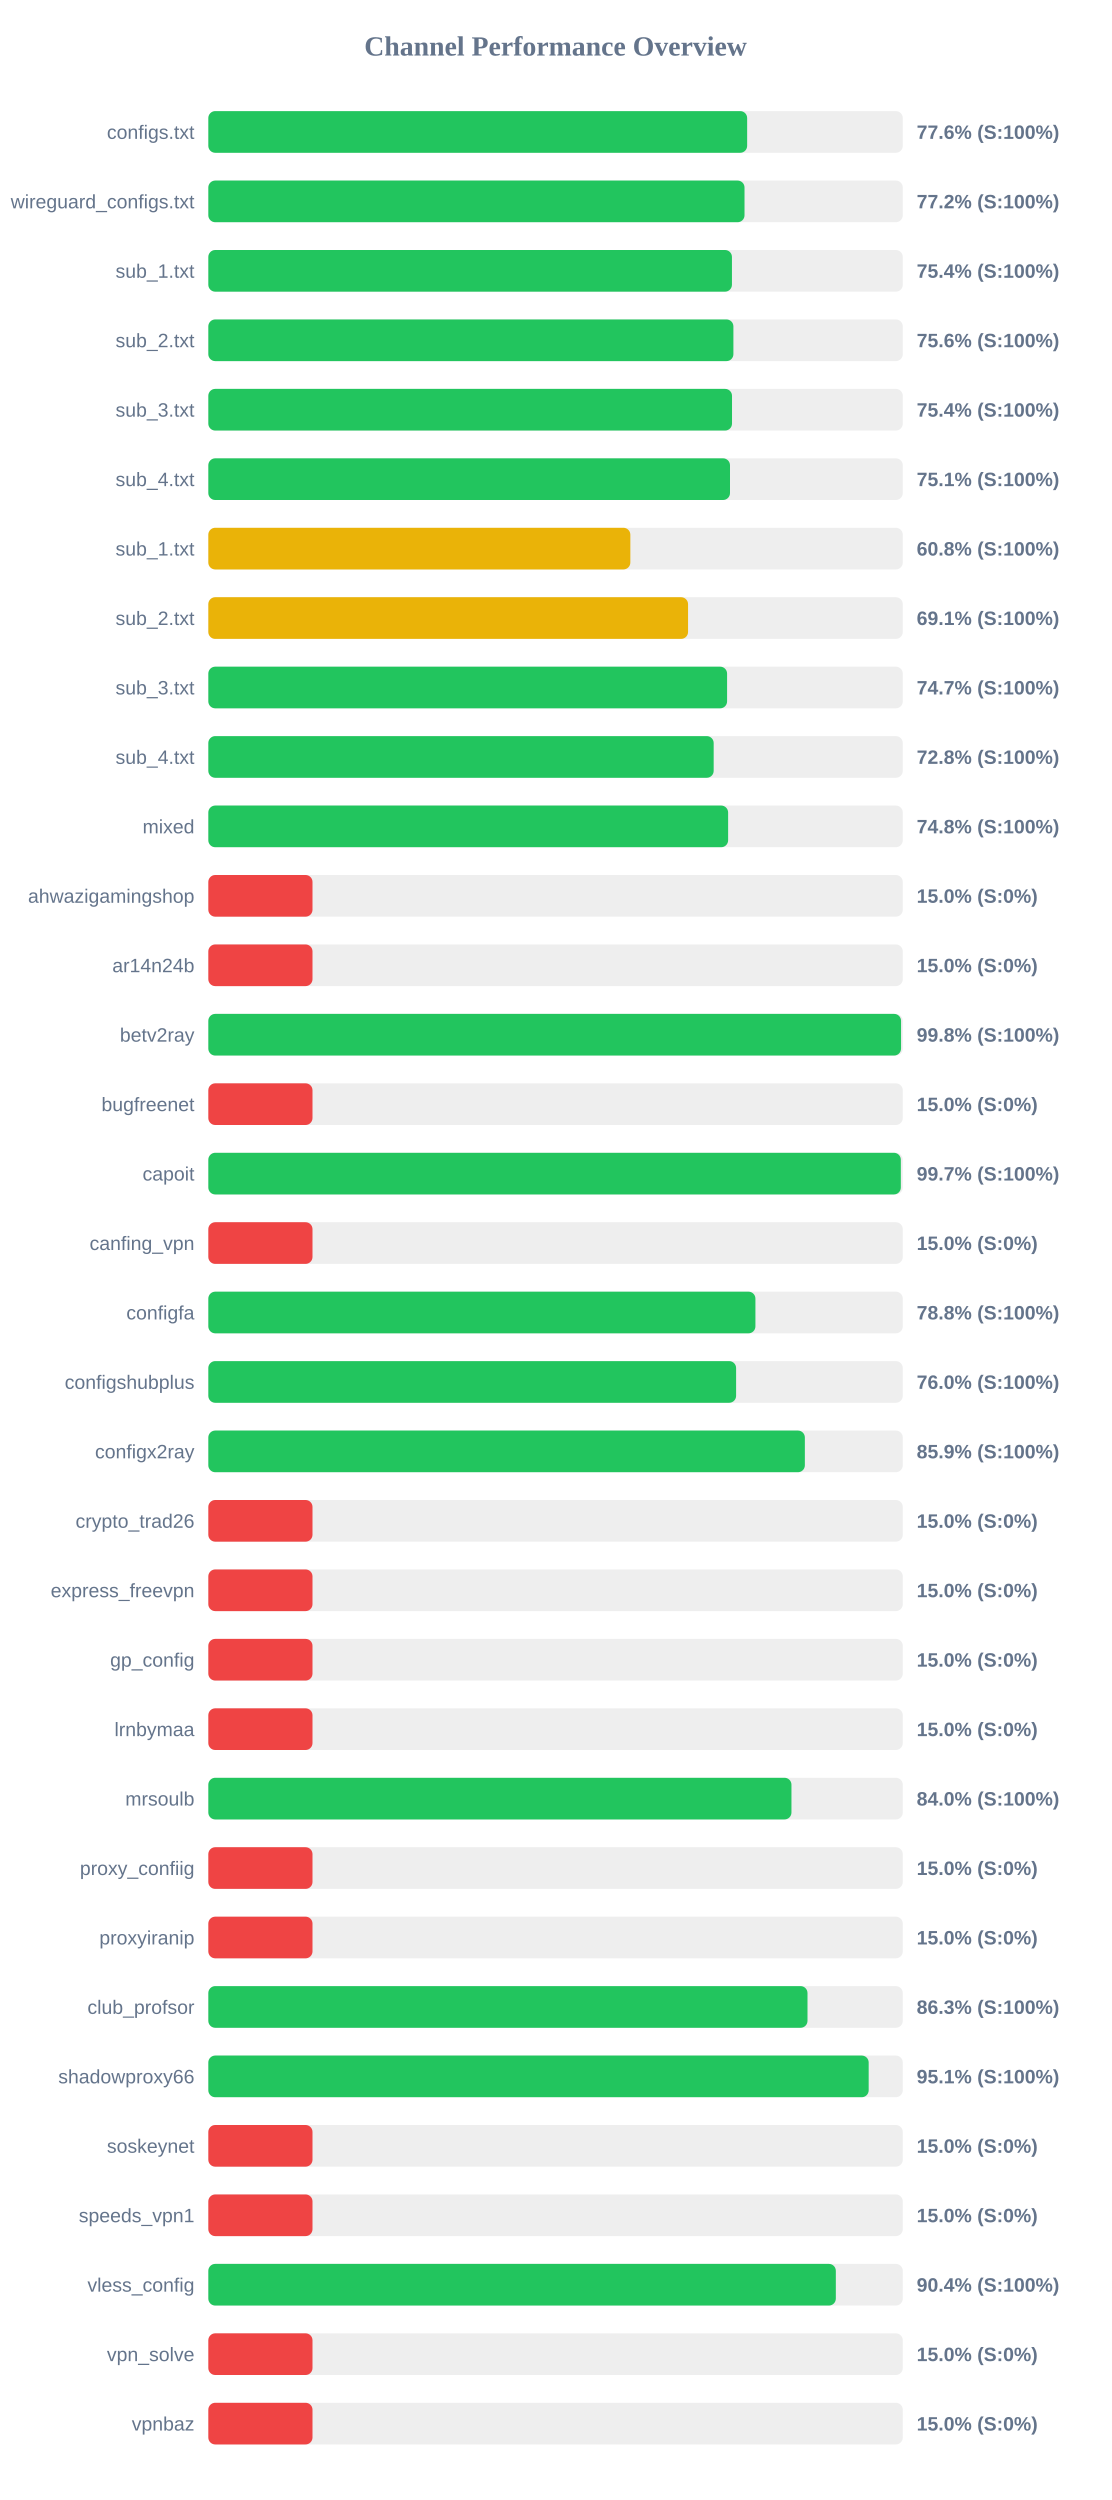
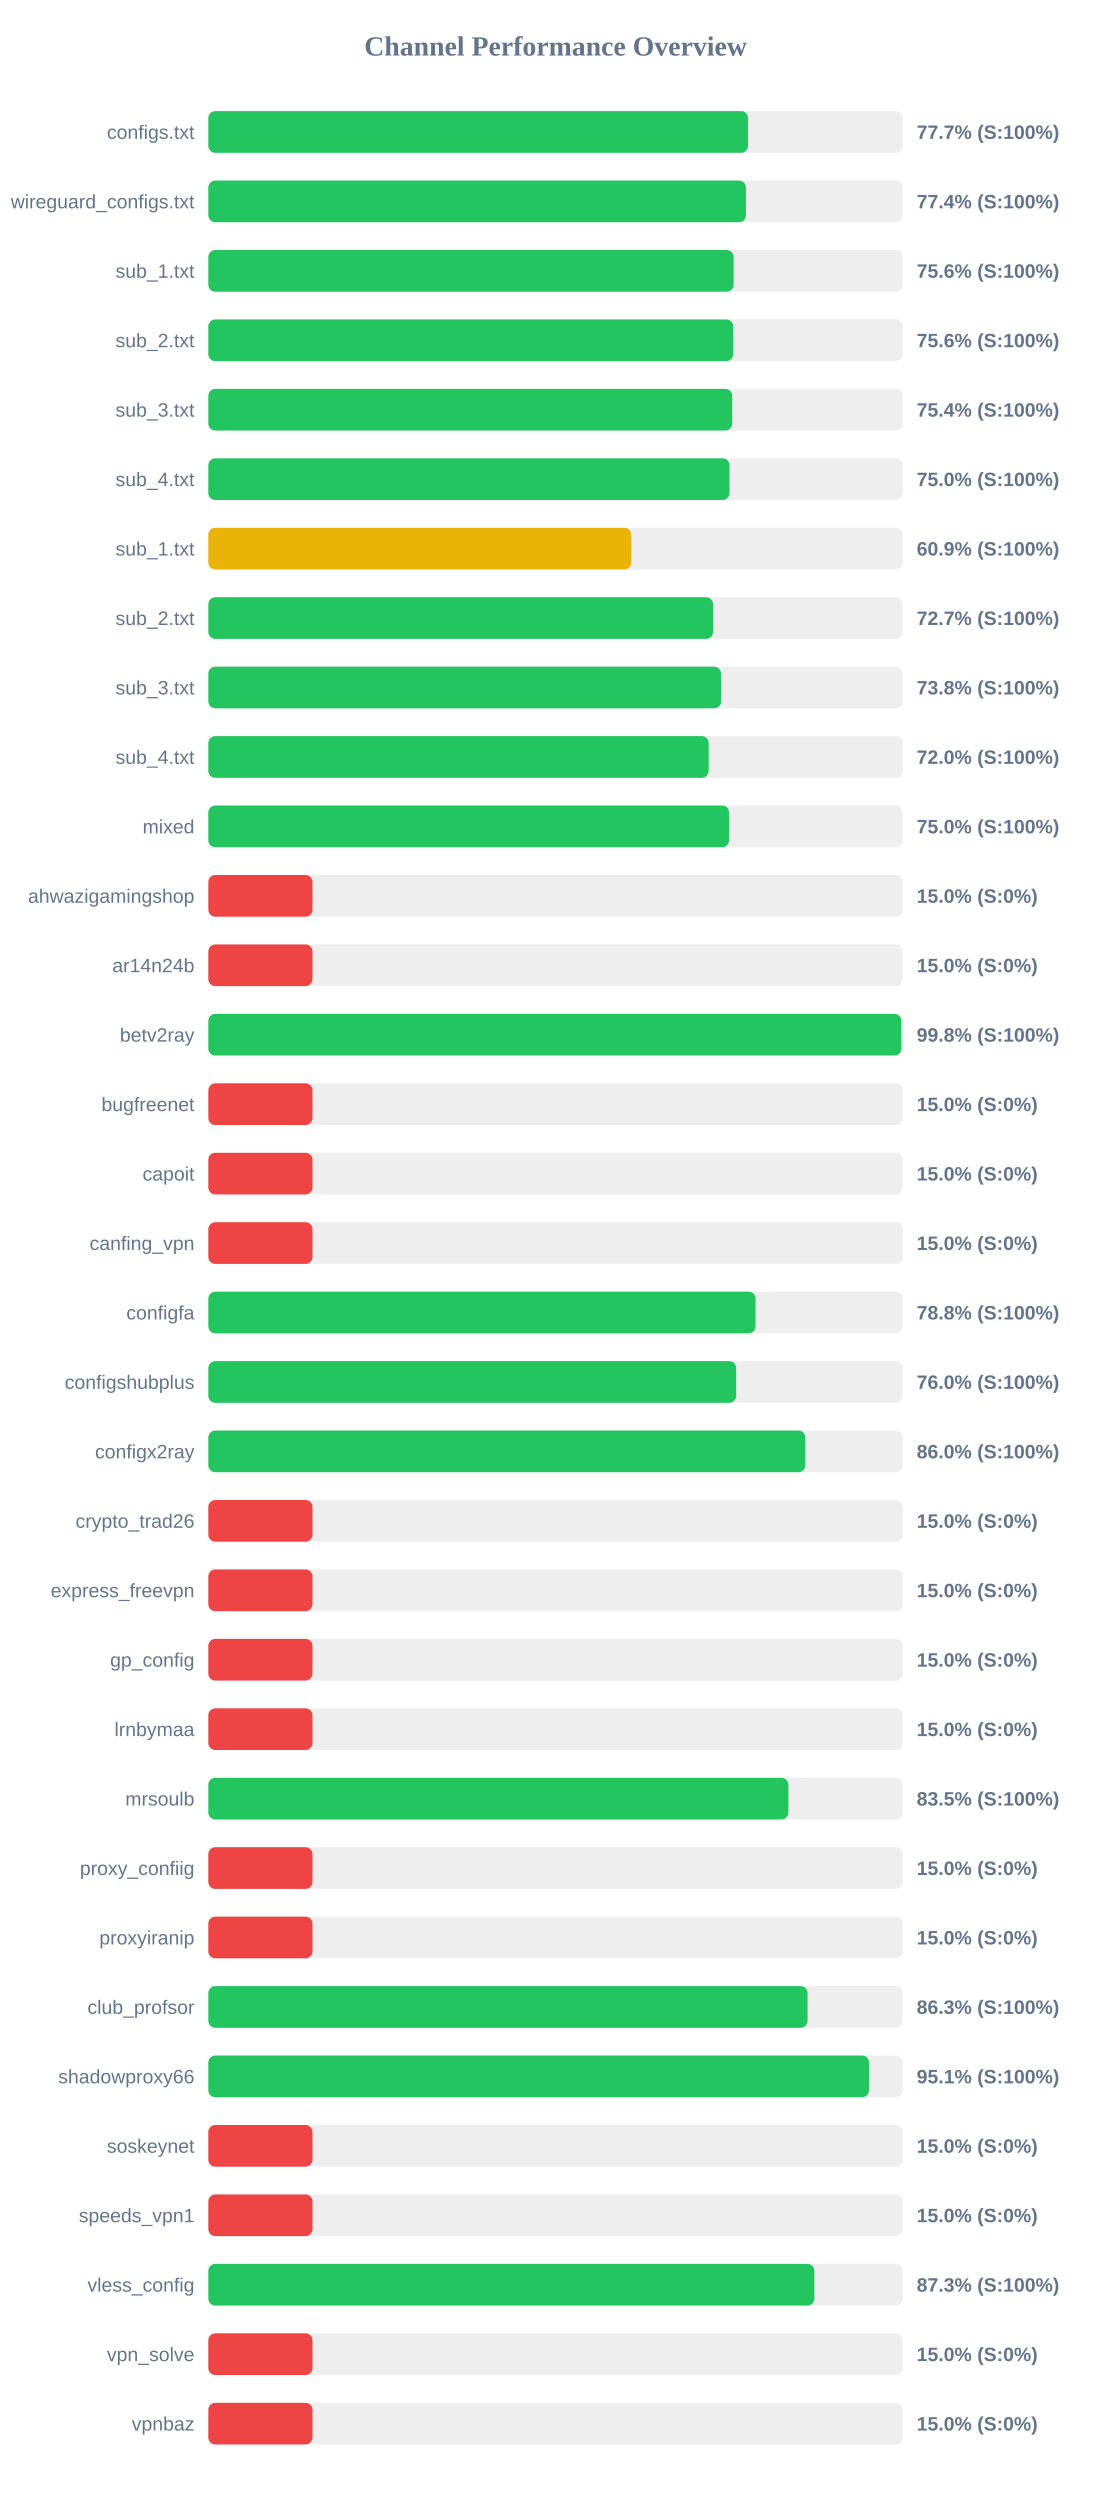
<svg xmlns="http://www.w3.org/2000/svg" width="800" height="1800" version="1.1">
  <style>
        .row { font: 14px Arial; fill: #64748b; }
        .score { font: bold 14px Arial; fill: #64748b; }
    </style>
  <text x="400" y="40" text-anchor="middle" font-size="20px" font-weight="bold" fill="#64748b">Channel Performance Overview</text>
  <rect x="150" y="80" width="500" height="30" fill="#eee" rx="5" />
-   <rect x="150" y="80" width="387.95" height="30" fill="#22c55e" rx="5" />
+   <rect x="150" y="80" width="388.6" height="30" fill="#22c55e" rx="5" />
  <text x="140" y="100" text-anchor="end" class="row">configs.txt</text>
-   <text x="660" y="100" text-anchor="start" class="score">77.6% (S:100%)</text>
+   <text x="660" y="100" text-anchor="start" class="score">77.7% (S:100%)</text>
  <rect x="150" y="130" width="500" height="30" fill="#eee" rx="5" />
-   <rect x="150" y="130" width="386.05" height="30" fill="#22c55e" rx="5" />
+   <rect x="150" y="130" width="387.1" height="30" fill="#22c55e" rx="5" />
  <text x="140" y="150" text-anchor="end" class="row">wireguard_configs.txt</text>
-   <text x="660" y="150" text-anchor="start" class="score">77.2% (S:100%)</text>
+   <text x="660" y="150" text-anchor="start" class="score">77.4% (S:100%)</text>
  <rect x="150" y="180" width="500" height="30" fill="#eee" rx="5" />
-   <rect x="150" y="180" width="377.0" height="30" fill="#22c55e" rx="5" />
+   <rect x="150" y="180" width="378.2" height="30" fill="#22c55e" rx="5" />
  <text x="140" y="200" text-anchor="end" class="row">sub_1.txt</text>
-   <text x="660" y="200" text-anchor="start" class="score">75.4% (S:100%)</text>
+   <text x="660" y="200" text-anchor="start" class="score">75.6% (S:100%)</text>
  <rect x="150" y="230" width="500" height="30" fill="#eee" rx="5" />
-   <rect x="150" y="230" width="378.05" height="30" fill="#22c55e" rx="5" />
+   <rect x="150" y="230" width="377.95" height="30" fill="#22c55e" rx="5" />
  <text x="140" y="250" text-anchor="end" class="row">sub_2.txt</text>
  <text x="660" y="250" text-anchor="start" class="score">75.6% (S:100%)</text>
  <rect x="150" y="280" width="500" height="30" fill="#eee" rx="5" />
-   <rect x="150" y="280" width="377.05" height="30" fill="#22c55e" rx="5" />
+   <rect x="150" y="280" width="377.2" height="30" fill="#22c55e" rx="5" />
  <text x="140" y="300" text-anchor="end" class="row">sub_3.txt</text>
  <text x="660" y="300" text-anchor="start" class="score">75.4% (S:100%)</text>
  <rect x="150" y="330" width="500" height="30" fill="#eee" rx="5" />
-   <rect x="150" y="330" width="375.6" height="30" fill="#22c55e" rx="5" />
+   <rect x="150" y="330" width="375.25" height="30" fill="#22c55e" rx="5" />
  <text x="140" y="350" text-anchor="end" class="row">sub_4.txt</text>
-   <text x="660" y="350" text-anchor="start" class="score">75.1% (S:100%)</text>
+   <text x="660" y="350" text-anchor="start" class="score">75.0% (S:100%)</text>
  <rect x="150" y="380" width="500" height="30" fill="#eee" rx="5" />
-   <rect x="150" y="380" width="303.85" height="30" fill="#eab308" rx="5" />
+   <rect x="150" y="380" width="304.5" height="30" fill="#eab308" rx="5" />
  <text x="140" y="400" text-anchor="end" class="row">sub_1.txt</text>
-   <text x="660" y="400" text-anchor="start" class="score">60.8% (S:100%)</text>
+   <text x="660" y="400" text-anchor="start" class="score">60.9% (S:100%)</text>
  <rect x="150" y="430" width="500" height="30" fill="#eee" rx="5" />
-   <rect x="150" y="430" width="345.4" height="30" fill="#eab308" rx="5" />
+   <rect x="150" y="430" width="363.4" height="30" fill="#22c55e" rx="5" />
  <text x="140" y="450" text-anchor="end" class="row">sub_2.txt</text>
-   <text x="660" y="450" text-anchor="start" class="score">69.1% (S:100%)</text>
+   <text x="660" y="450" text-anchor="start" class="score">72.7% (S:100%)</text>
  <rect x="150" y="480" width="500" height="30" fill="#eee" rx="5" />
-   <rect x="150" y="480" width="373.5" height="30" fill="#22c55e" rx="5" />
+   <rect x="150" y="480" width="369.15" height="30" fill="#22c55e" rx="5" />
  <text x="140" y="500" text-anchor="end" class="row">sub_3.txt</text>
-   <text x="660" y="500" text-anchor="start" class="score">74.7% (S:100%)</text>
+   <text x="660" y="500" text-anchor="start" class="score">73.8% (S:100%)</text>
  <rect x="150" y="530" width="500" height="30" fill="#eee" rx="5" />
-   <rect x="150" y="530" width="363.85" height="30" fill="#22c55e" rx="5" />
+   <rect x="150" y="530" width="360.25" height="30" fill="#22c55e" rx="5" />
  <text x="140" y="550" text-anchor="end" class="row">sub_4.txt</text>
-   <text x="660" y="550" text-anchor="start" class="score">72.8% (S:100%)</text>
+   <text x="660" y="550" text-anchor="start" class="score">72.0% (S:100%)</text>
  <rect x="150" y="580" width="500" height="30" fill="#eee" rx="5" />
-   <rect x="150" y="580" width="374.25" height="30" fill="#22c55e" rx="5" />
+   <rect x="150" y="580" width="374.95" height="30" fill="#22c55e" rx="5" />
  <text x="140" y="600" text-anchor="end" class="row">mixed</text>
-   <text x="660" y="600" text-anchor="start" class="score">74.8% (S:100%)</text>
+   <text x="660" y="600" text-anchor="start" class="score">75.0% (S:100%)</text>
  <rect x="150" y="630" width="500" height="30" fill="#eee" rx="5" />
  <rect x="150" y="630" width="75.0" height="30" fill="#ef4444" rx="5" />
  <text x="140" y="650" text-anchor="end" class="row">ahwazigamingshop</text>
  <text x="660" y="650" text-anchor="start" class="score">15.0% (S:0%)</text>
  <rect x="150" y="680" width="500" height="30" fill="#eee" rx="5" />
  <rect x="150" y="680" width="75.0" height="30" fill="#ef4444" rx="5" />
  <text x="140" y="700" text-anchor="end" class="row">ar14n24b</text>
  <text x="660" y="700" text-anchor="start" class="score">15.0% (S:0%)</text>
  <rect x="150" y="730" width="500" height="30" fill="#eee" rx="5" />
-   <rect x="150" y="730" width="498.75" height="30" fill="#22c55e" rx="5" />
+   <rect x="150" y="730" width="498.95" height="30" fill="#22c55e" rx="5" />
  <text x="140" y="750" text-anchor="end" class="row">betv2ray</text>
  <text x="660" y="750" text-anchor="start" class="score">99.8% (S:100%)</text>
  <rect x="150" y="780" width="500" height="30" fill="#eee" rx="5" />
  <rect x="150" y="780" width="75.0" height="30" fill="#ef4444" rx="5" />
  <text x="140" y="800" text-anchor="end" class="row">bugfreenet</text>
  <text x="660" y="800" text-anchor="start" class="score">15.0% (S:0%)</text>
  <rect x="150" y="830" width="500" height="30" fill="#eee" rx="5" />
-   <rect x="150" y="830" width="498.6" height="30" fill="#22c55e" rx="5" />
+   <rect x="150" y="830" width="75.0" height="30" fill="#ef4444" rx="5" />
  <text x="140" y="850" text-anchor="end" class="row">capoit</text>
-   <text x="660" y="850" text-anchor="start" class="score">99.7% (S:100%)</text>
+   <text x="660" y="850" text-anchor="start" class="score">15.0% (S:0%)</text>
  <rect x="150" y="880" width="500" height="30" fill="#eee" rx="5" />
  <rect x="150" y="880" width="75.0" height="30" fill="#ef4444" rx="5" />
  <text x="140" y="900" text-anchor="end" class="row">canfing_vpn</text>
  <text x="660" y="900" text-anchor="start" class="score">15.0% (S:0%)</text>
  <rect x="150" y="930" width="500" height="30" fill="#eee" rx="5" />
-   <rect x="150" y="930" width="393.9" height="30" fill="#22c55e" rx="5" />
+   <rect x="150" y="930" width="394.0" height="30" fill="#22c55e" rx="5" />
  <text x="140" y="950" text-anchor="end" class="row">configfa</text>
  <text x="660" y="950" text-anchor="start" class="score">78.8% (S:100%)</text>
  <rect x="150" y="980" width="500" height="30" fill="#eee" rx="5" />
-   <rect x="150" y="980" width="380.0" height="30" fill="#22c55e" rx="5" />
+   <rect x="150" y="980" width="380.05" height="30" fill="#22c55e" rx="5" />
  <text x="140" y="1000" text-anchor="end" class="row">configshubplus</text>
  <text x="660" y="1000" text-anchor="start" class="score">76.0% (S:100%)</text>
  <rect x="150" y="1030" width="500" height="30" fill="#eee" rx="5" />
-   <rect x="150" y="1030" width="429.5" height="30" fill="#22c55e" rx="5" />
+   <rect x="150" y="1030" width="429.85" height="30" fill="#22c55e" rx="5" />
  <text x="140" y="1050" text-anchor="end" class="row">configx2ray</text>
-   <text x="660" y="1050" text-anchor="start" class="score">85.9% (S:100%)</text>
+   <text x="660" y="1050" text-anchor="start" class="score">86.0% (S:100%)</text>
  <rect x="150" y="1080" width="500" height="30" fill="#eee" rx="5" />
  <rect x="150" y="1080" width="75.0" height="30" fill="#ef4444" rx="5" />
  <text x="140" y="1100" text-anchor="end" class="row">crypto_trad26</text>
  <text x="660" y="1100" text-anchor="start" class="score">15.0% (S:0%)</text>
  <rect x="150" y="1130" width="500" height="30" fill="#eee" rx="5" />
  <rect x="150" y="1130" width="75.0" height="30" fill="#ef4444" rx="5" />
  <text x="140" y="1150" text-anchor="end" class="row">express_freevpn</text>
  <text x="660" y="1150" text-anchor="start" class="score">15.0% (S:0%)</text>
  <rect x="150" y="1180" width="500" height="30" fill="#eee" rx="5" />
  <rect x="150" y="1180" width="75.0" height="30" fill="#ef4444" rx="5" />
  <text x="140" y="1200" text-anchor="end" class="row">gp_config</text>
  <text x="660" y="1200" text-anchor="start" class="score">15.0% (S:0%)</text>
  <rect x="150" y="1230" width="500" height="30" fill="#eee" rx="5" />
  <rect x="150" y="1230" width="75.0" height="30" fill="#ef4444" rx="5" />
  <text x="140" y="1250" text-anchor="end" class="row">lrnbymaa</text>
  <text x="660" y="1250" text-anchor="start" class="score">15.0% (S:0%)</text>
  <rect x="150" y="1280" width="500" height="30" fill="#eee" rx="5" />
-   <rect x="150" y="1280" width="419.85" height="30" fill="#22c55e" rx="5" />
+   <rect x="150" y="1280" width="417.65" height="30" fill="#22c55e" rx="5" />
  <text x="140" y="1300" text-anchor="end" class="row">mrsoulb</text>
-   <text x="660" y="1300" text-anchor="start" class="score">84.0% (S:100%)</text>
+   <text x="660" y="1300" text-anchor="start" class="score">83.5% (S:100%)</text>
  <rect x="150" y="1330" width="500" height="30" fill="#eee" rx="5" />
  <rect x="150" y="1330" width="75.0" height="30" fill="#ef4444" rx="5" />
  <text x="140" y="1350" text-anchor="end" class="row">proxy_confiig</text>
  <text x="660" y="1350" text-anchor="start" class="score">15.0% (S:0%)</text>
  <rect x="150" y="1380" width="500" height="30" fill="#eee" rx="5" />
  <rect x="150" y="1380" width="75.0" height="30" fill="#ef4444" rx="5" />
  <text x="140" y="1400" text-anchor="end" class="row">proxyiranip</text>
  <text x="660" y="1400" text-anchor="start" class="score">15.0% (S:0%)</text>
  <rect x="150" y="1430" width="500" height="30" fill="#eee" rx="5" />
-   <rect x="150" y="1430" width="431.4" height="30" fill="#22c55e" rx="5" />
+   <rect x="150" y="1430" width="431.45" height="30" fill="#22c55e" rx="5" />
  <text x="140" y="1450" text-anchor="end" class="row">club_profsor</text>
  <text x="660" y="1450" text-anchor="start" class="score">86.3% (S:100%)</text>
  <rect x="150" y="1480" width="500" height="30" fill="#eee" rx="5" />
-   <rect x="150" y="1480" width="475.45" height="30" fill="#22c55e" rx="5" />
+   <rect x="150" y="1480" width="475.7" height="30" fill="#22c55e" rx="5" />
  <text x="140" y="1500" text-anchor="end" class="row">shadowproxy66</text>
  <text x="660" y="1500" text-anchor="start" class="score">95.1% (S:100%)</text>
  <rect x="150" y="1530" width="500" height="30" fill="#eee" rx="5" />
  <rect x="150" y="1530" width="75.0" height="30" fill="#ef4444" rx="5" />
  <text x="140" y="1550" text-anchor="end" class="row">soskeynet</text>
  <text x="660" y="1550" text-anchor="start" class="score">15.0% (S:0%)</text>
  <rect x="150" y="1580" width="500" height="30" fill="#eee" rx="5" />
  <rect x="150" y="1580" width="75.0" height="30" fill="#ef4444" rx="5" />
  <text x="140" y="1600" text-anchor="end" class="row">speeds_vpn1</text>
  <text x="660" y="1600" text-anchor="start" class="score">15.0% (S:0%)</text>
  <rect x="150" y="1630" width="500" height="30" fill="#eee" rx="5" />
-   <rect x="150" y="1630" width="451.8" height="30" fill="#22c55e" rx="5" />
+   <rect x="150" y="1630" width="436.35" height="30" fill="#22c55e" rx="5" />
  <text x="140" y="1650" text-anchor="end" class="row">vless_config</text>
-   <text x="660" y="1650" text-anchor="start" class="score">90.4% (S:100%)</text>
+   <text x="660" y="1650" text-anchor="start" class="score">87.3% (S:100%)</text>
  <rect x="150" y="1680" width="500" height="30" fill="#eee" rx="5" />
  <rect x="150" y="1680" width="75.0" height="30" fill="#ef4444" rx="5" />
  <text x="140" y="1700" text-anchor="end" class="row">vpn_solve</text>
  <text x="660" y="1700" text-anchor="start" class="score">15.0% (S:0%)</text>
  <rect x="150" y="1730" width="500" height="30" fill="#eee" rx="5" />
  <rect x="150" y="1730" width="75.0" height="30" fill="#ef4444" rx="5" />
  <text x="140" y="1750" text-anchor="end" class="row">vpnbaz</text>
  <text x="660" y="1750" text-anchor="start" class="score">15.0% (S:0%)</text>
</svg>
